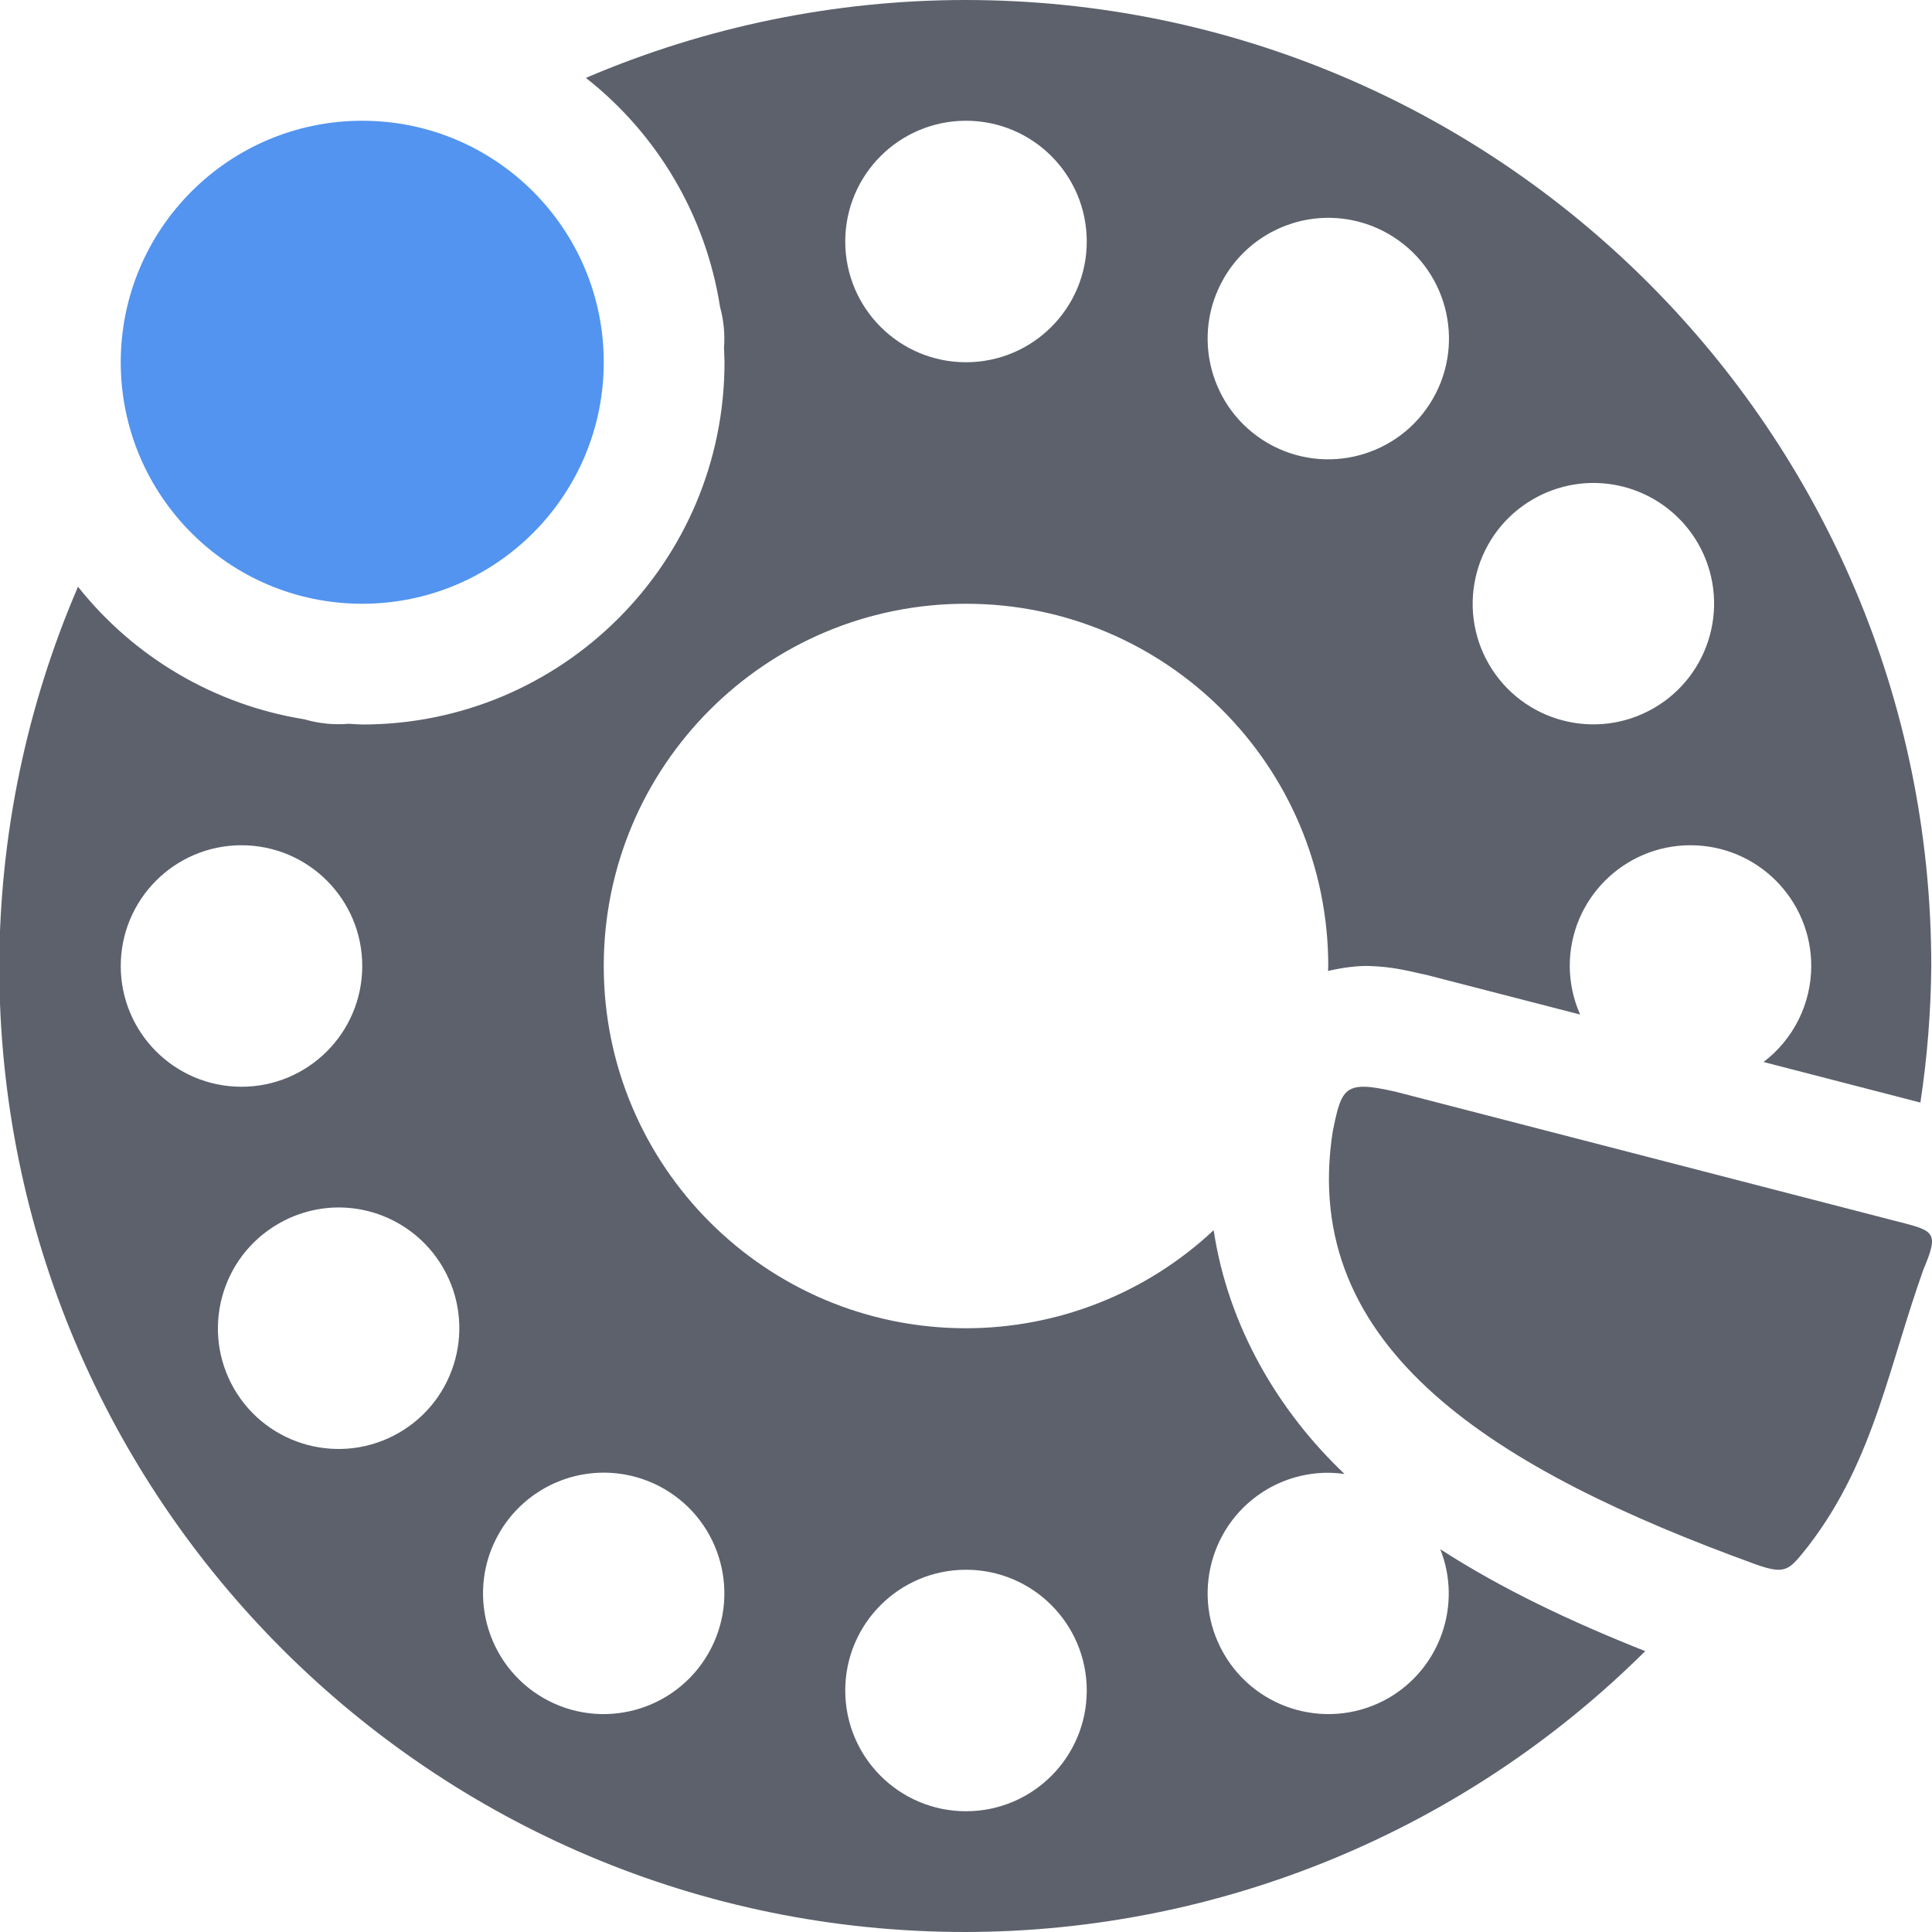
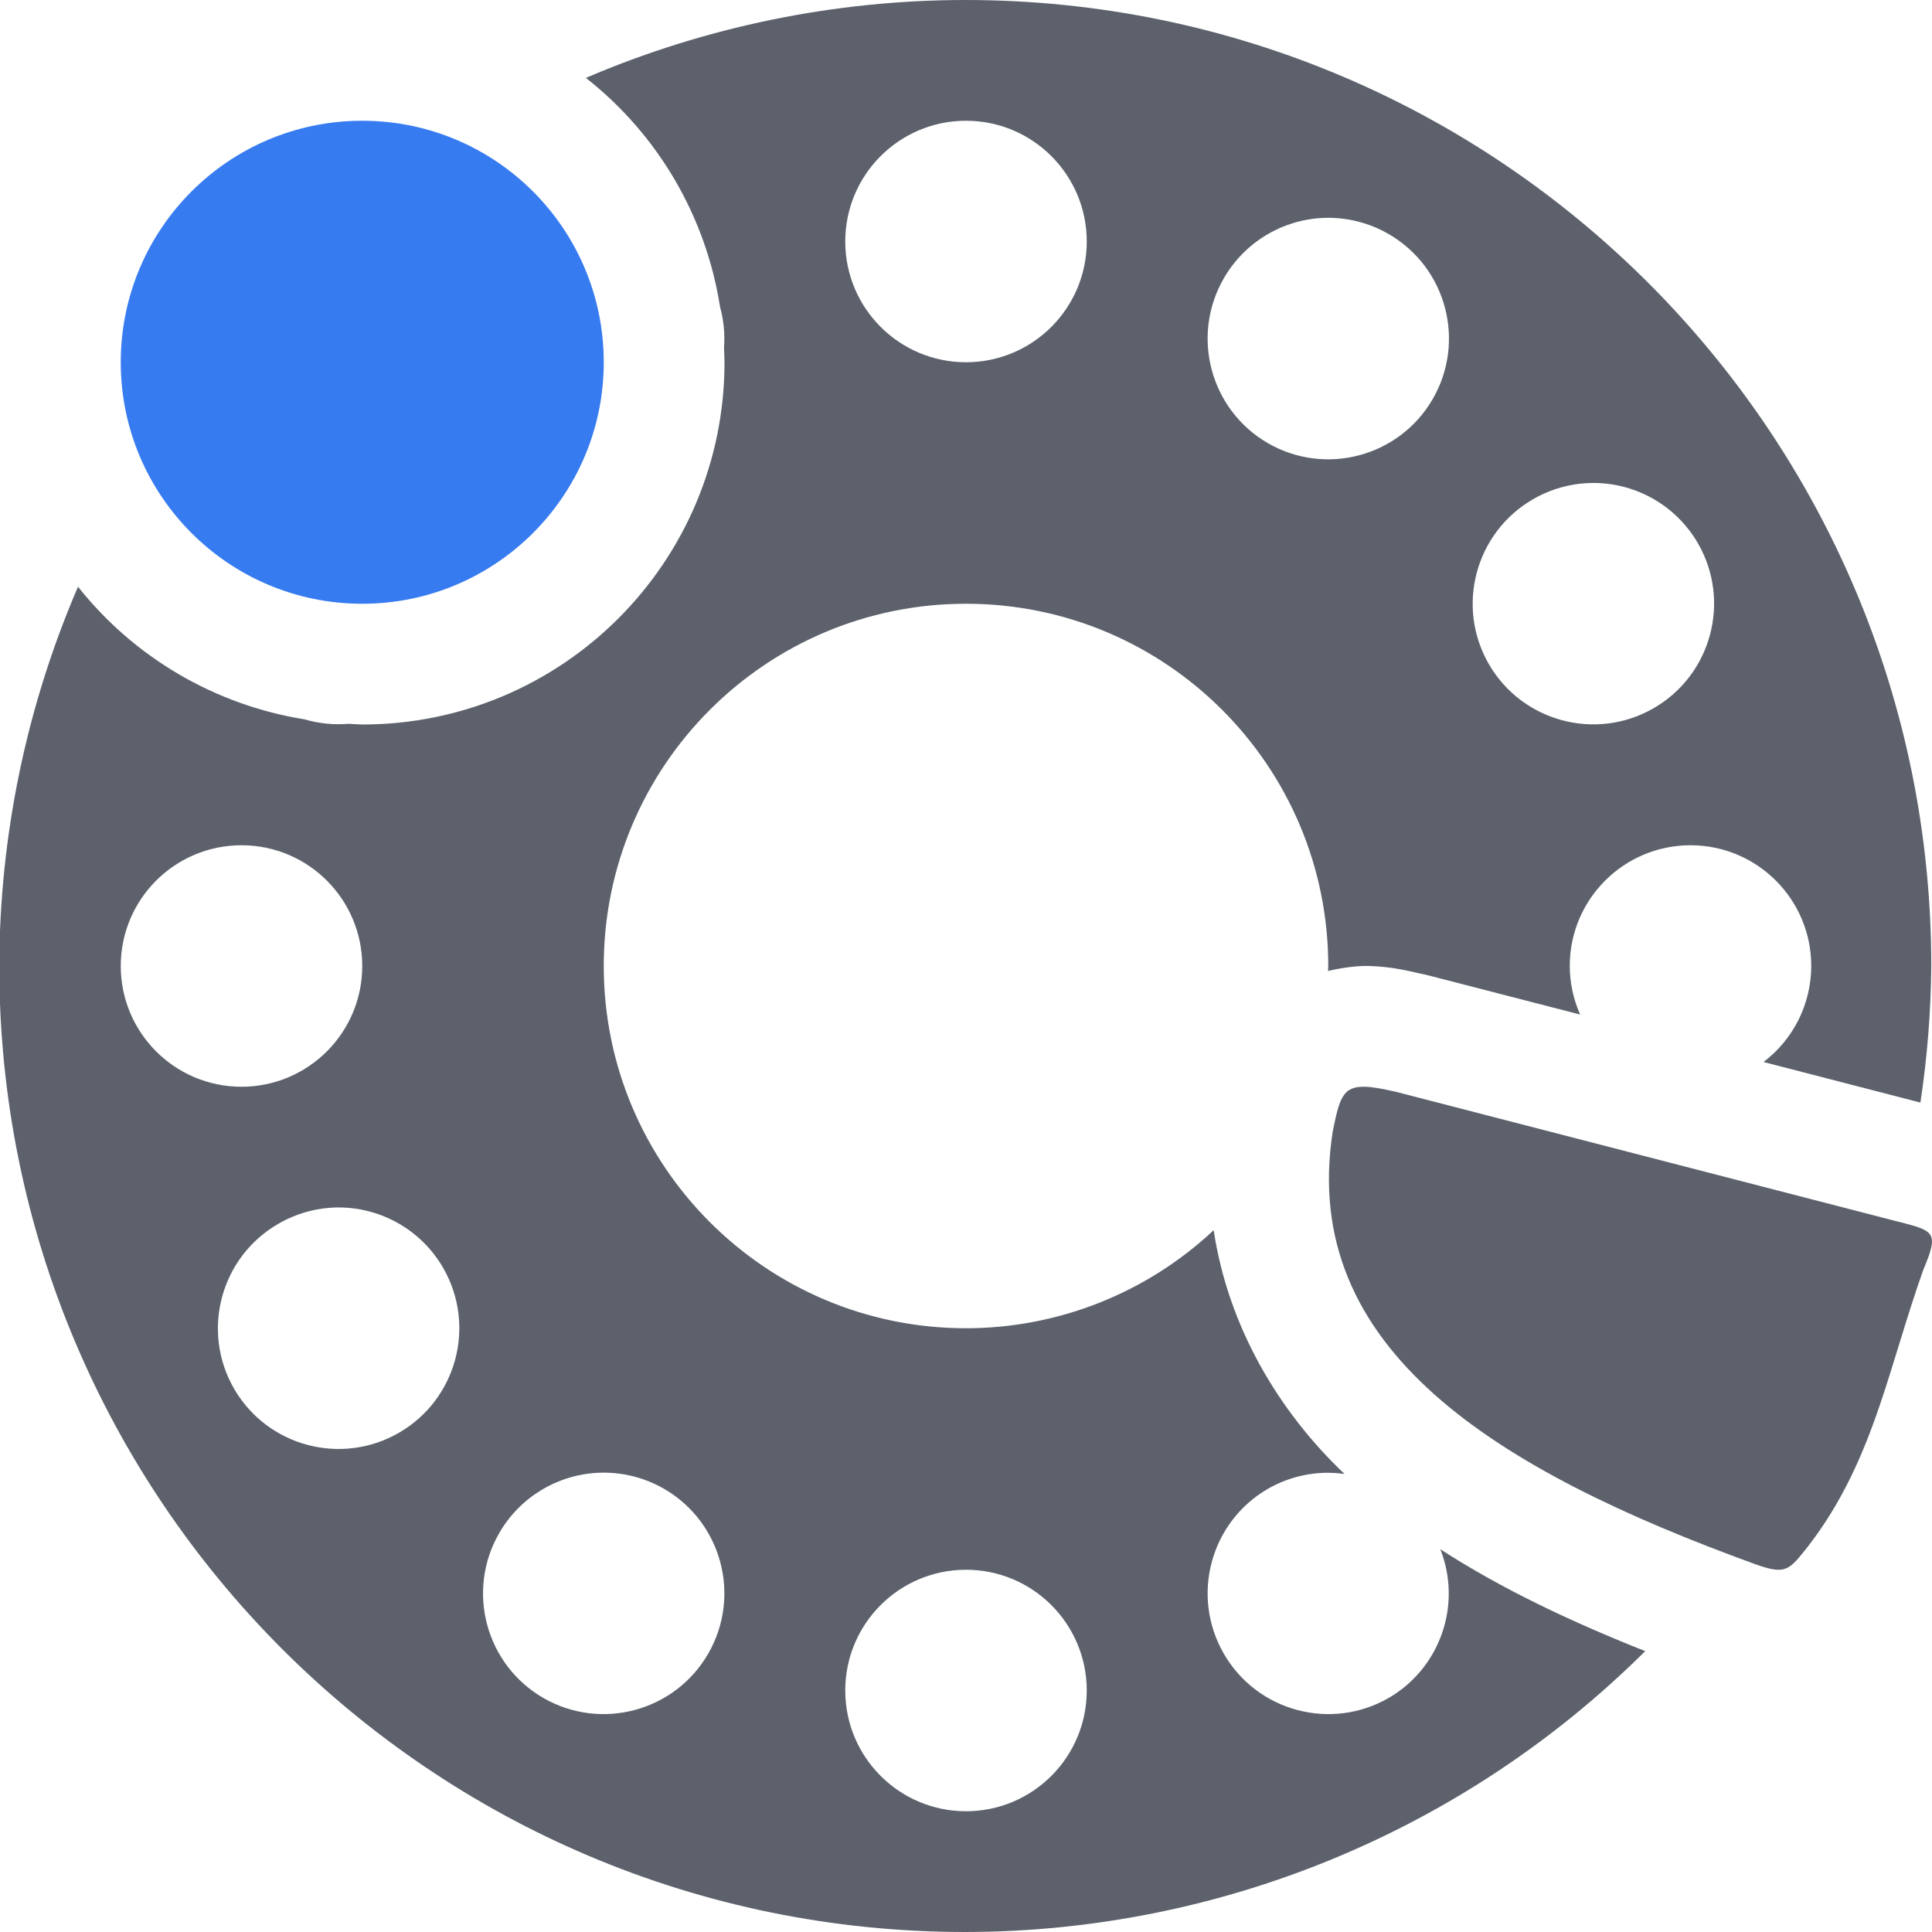
<svg xmlns="http://www.w3.org/2000/svg" width="16" height="16" version="1">
  <path style="fill:#5c616c" d="M 7.994 0 A 8 8 0 0 0 4.852 0.645 A 3 3 0 0 1 5.963 2.541 A 1 1 0 0 1 5.996 2.881 A 3 3 0 0 1 5.996 2.885 A 3 3 0 0 1 6 3 A 3 3 0 0 1 3 6 A 3 3 0 0 1 2.889 5.994 A 1 1 0 0 1 2.521 5.957 A 3 3 0 0 1 0.646 4.859 A 8 8 0 0 0 -0.006 8 A 8 8 0 0 0 7.994 16 A 8 8 0 0 0 13.625 13.674 C 13.018 13.433 12.443 13.163 11.928 12.83 A 1 1 0 0 1 11.5 14.062 A 1 1 0 0 1 10.135 13.695 A 1 1 0 0 1 10.5 12.33 A 1 1 0 0 1 10.977 12.197 A 1 1 0 0 1 11.135 12.207 C 10.585 11.685 10.171 10.983 10.051 10.188 A 3 3 0 0 1 8 11 A 3 3 0 0 1 5 8 A 3 3 0 0 1 8 5 A 3 3 0 0 1 11 8 A 3 3 0 0 1 10.998 8.041 C 11.128 8.011 11.249 7.997 11.34 8 C 11.527 8.006 11.648 8.037 11.777 8.066 A 1 1 0 0 1 11.807 8.072 L 13.086 8.402 A 1 1 0 0 1 13 8 A 1 1 0 0 1 14 7 A 1 1 0 0 1 15 8 A 1 1 0 0 1 14.605 8.795 L 15.904 9.131 A 8 8 0 0 0 15.994 8 A 8 8 0 0 0 7.994 0 z M 8 1 A 1 1 0 0 1 9 2 A 1 1 0 0 1 8 3 A 1 1 0 0 1 7 2 A 1 1 0 0 1 8 1 z M 10.953 1.805 A 1 1 0 0 1 11.5 1.938 A 1 1 0 0 1 11.865 3.305 A 1 1 0 0 1 10.5 3.67 A 1 1 0 0 1 10.135 2.305 A 1 1 0 0 1 10.953 1.805 z M 13.172 4 A 1 1 0 0 1 14.062 4.5 A 1 1 0 0 1 13.695 5.865 A 1 1 0 0 1 12.33 5.5 A 1 1 0 0 1 12.695 4.135 A 1 1 0 0 1 13.172 4 z M 2 7 A 1 1 0 0 1 3 8 A 1 1 0 0 1 2 9 A 1 1 0 0 1 1 8 A 1 1 0 0 1 2 7 z M 2.779 10 A 1 1 0 0 1 3.67 10.5 A 1 1 0 0 1 3.305 11.865 A 1 1 0 0 1 1.938 11.5 A 1 1 0 0 1 2.305 10.135 A 1 1 0 0 1 2.779 10 z M 4.953 12.197 A 1 1 0 0 1 5.5 12.33 A 1 1 0 0 1 5.865 13.695 A 1 1 0 0 1 4.5 14.062 A 1 1 0 0 1 4.135 12.695 A 1 1 0 0 1 4.953 12.197 z M 8 13 A 1 1 0 0 1 9 14 A 1 1 0 0 1 8 15 A 1 1 0 0 1 7 14 A 1 1 0 0 1 8 13 z" />
-   <path style="fill:#5294ef" class="warning" d="M 3,1 A 2,2 0 0 0 1,3 2,2 0 0 0 3,5 2,2 0 0 0 5,3 2,2 0 0 0 3,1 Z" />
+   <path style="fill:#367bf0" class="warning" d="M 3,1 A 2,2 0 0 0 1,3 2,2 0 0 0 3,5 2,2 0 0 0 5,3 2,2 0 0 0 3,1 Z" />
  <path style="fill:#5c616c" d="m 11.307,9 c -0.189,-0.006 -0.214,0.097 -0.27,0.371 -0.28,1.804 1.354,2.804 3.502,3.584 0.256,0.091 0.278,0.046 0.434,-0.148 0.284,-0.368 0.453,-0.756 0.592,-1.162 0.124,-0.363 0.225,-0.741 0.363,-1.129 0.139,-0.329 0.089,-0.322 -0.26,-0.412 L 11.557,9.041 C 11.45,9.017 11.37,9.002 11.307,9 Z" />
</svg>
